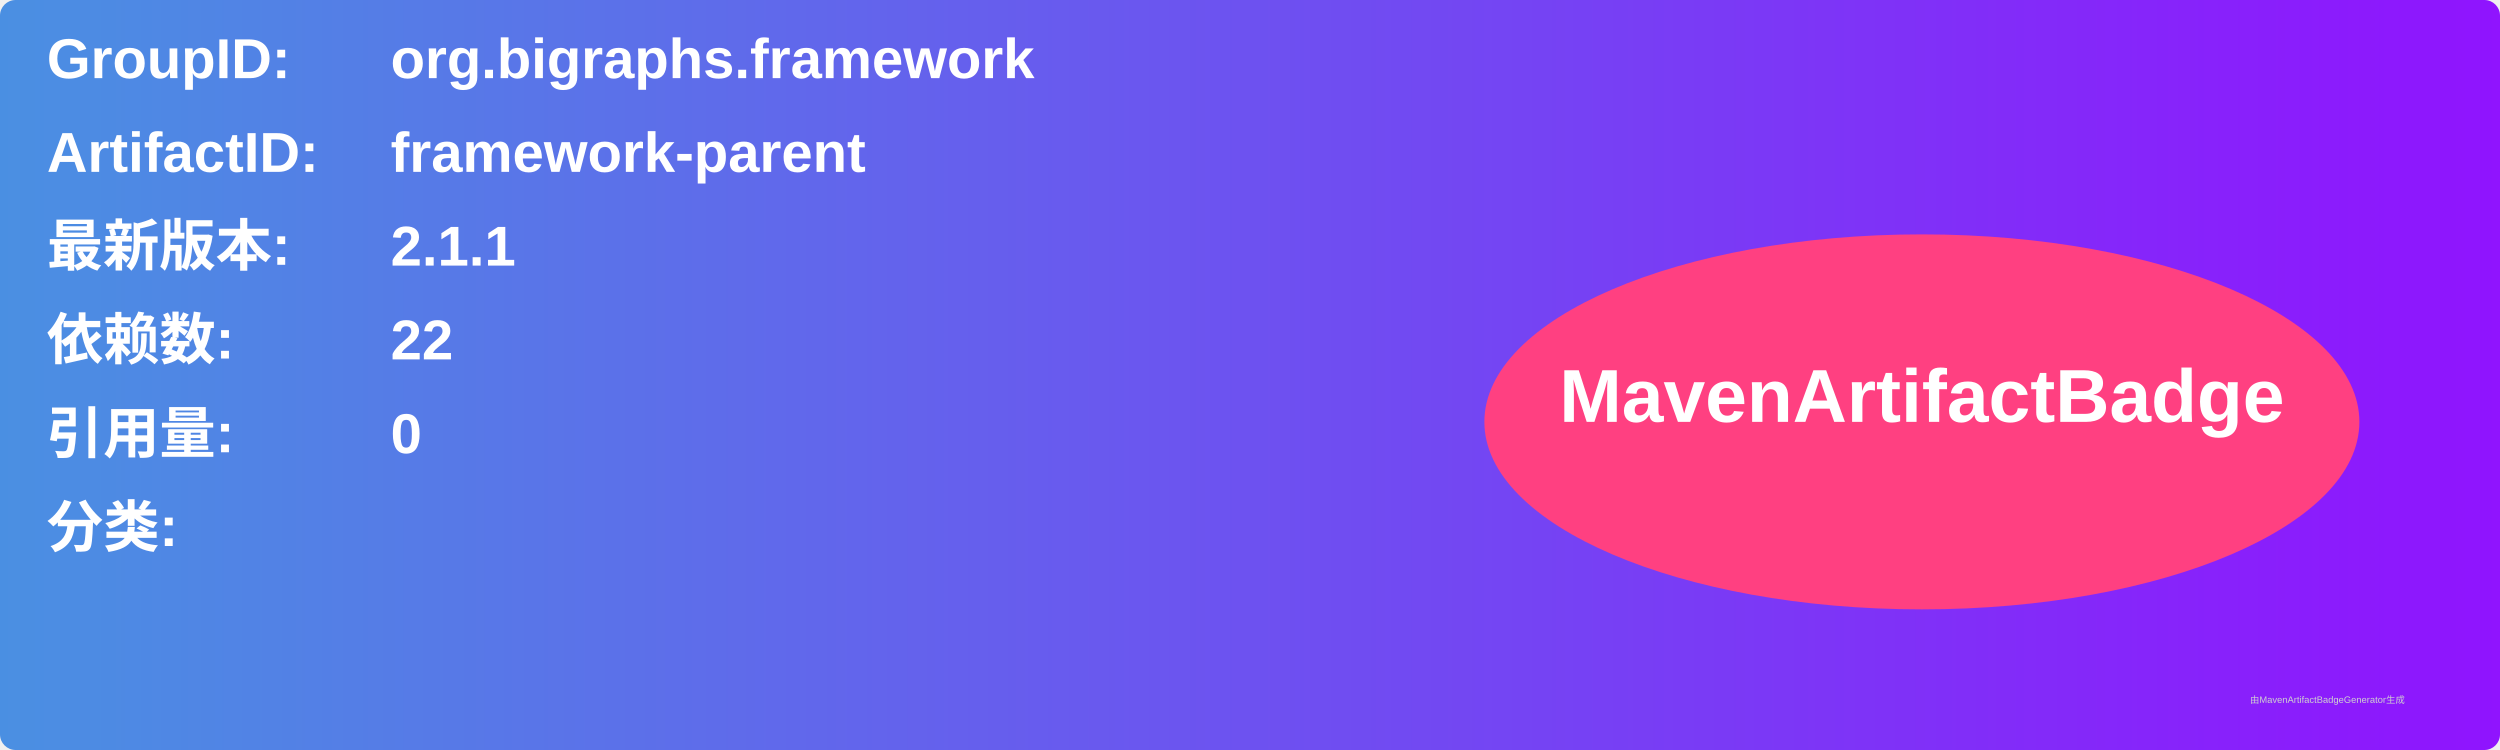
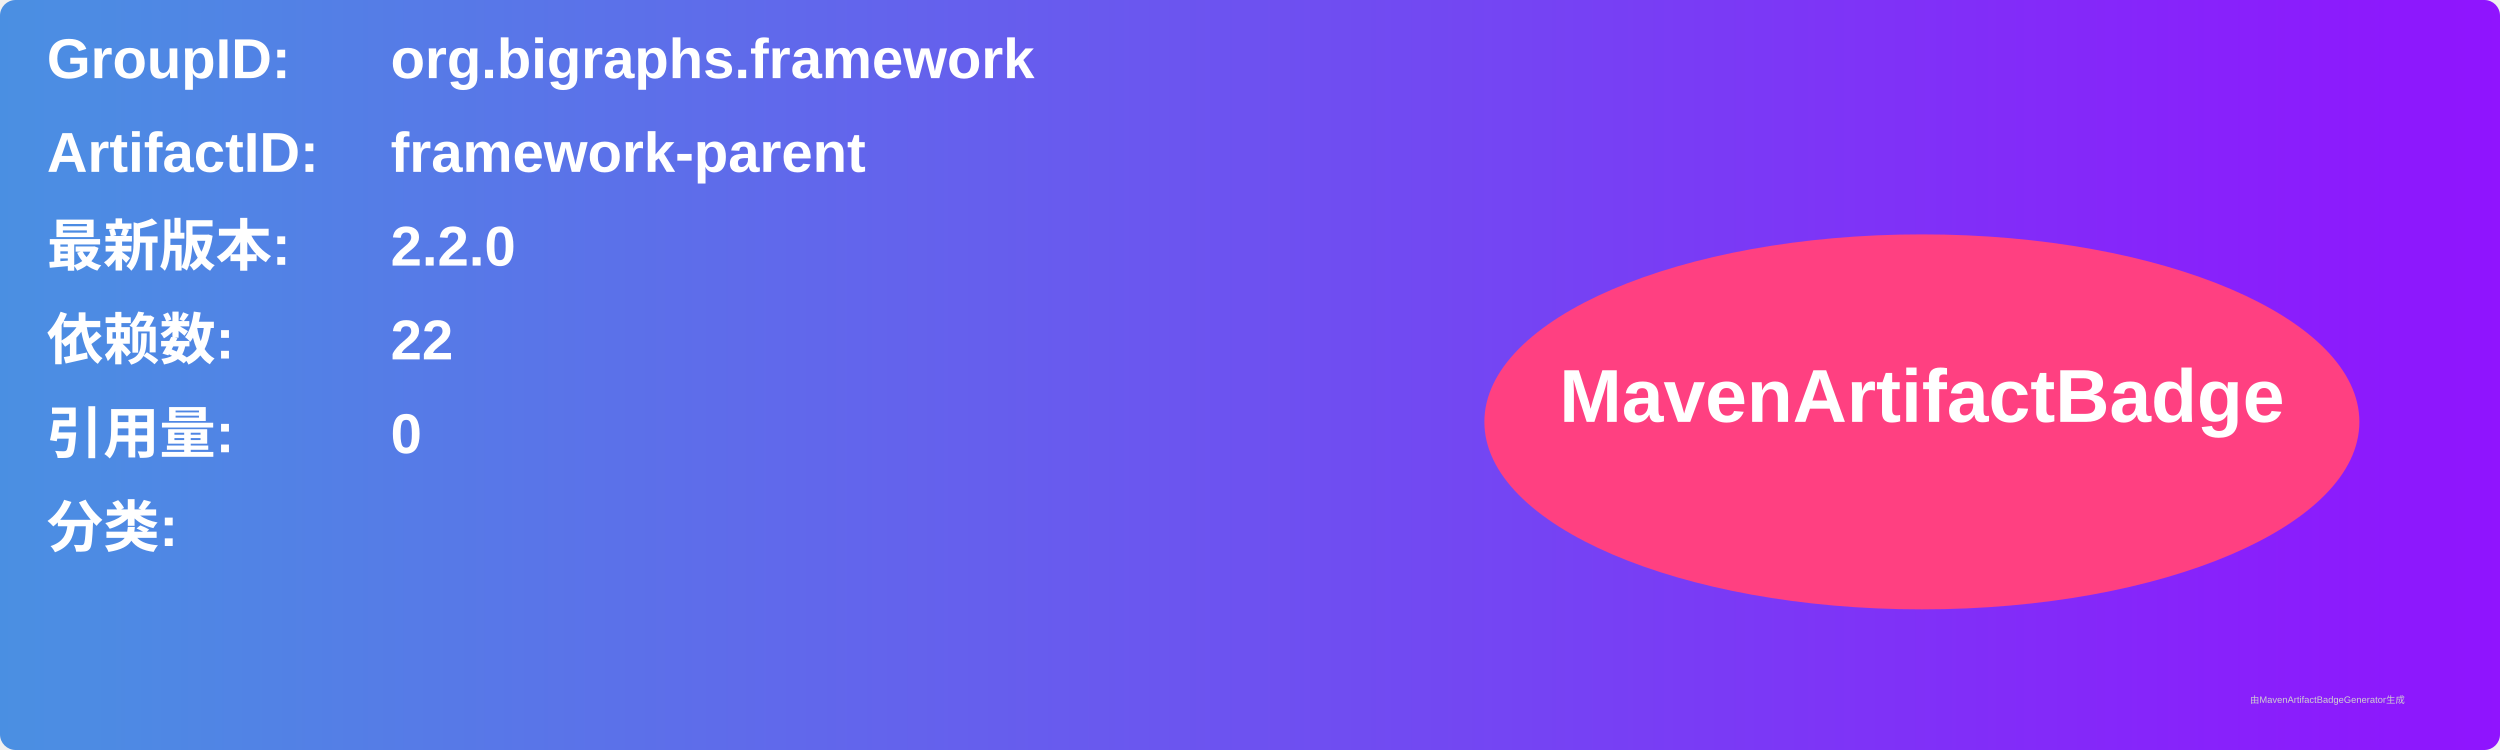
<svg xmlns="http://www.w3.org/2000/svg" width="800" height="240" viewBox="0 0 800 240">
  <linearGradient id="grad" x1="0%" y1="0%" x2="100%" y2="0%">
    <stop offset="0%" stop-color="#4a90e2" />
    <stop offset="100%" stop-color="#9013fe" />
  </linearGradient>
  <rect width="100%" height="100%" rx="5" ry="5" fill="url(#grad)" />
  <g transform="translate(15, 15)">
    <text x="0" y="10" font-family="Arial" font-size="18" fill="white" font-weight="bold" width="260">GroupID:</text>
    <text x="110" y="10" font-family="Arial" font-size="18" fill="white" font-weight="bold" width="460">org.bigraphs.framework</text>
    <text x="0" y="40" font-family="Arial" font-size="18" fill="white" font-weight="bold" width="260">ArtifactID:</text>
    <text x="110" y="40" font-family="Arial" font-size="18" fill="white" font-weight="bold" width="460">framework-parent</text>
    <text x="0" y="70" font-family="Arial" font-size="18" fill="white" font-weight="bold">最新版本:</text>
    <text x="110" y="70" font-family="Arial" font-size="18" fill="white" font-weight="bold">
-       <tspan font-weight="bold">2.1.1</tspan>
+       <tspan font-weight="bold">2.2.0</tspan>
    </text>
    <text x="0" y="100" font-family="Arial" font-size="18" fill="white" font-weight="bold">依赖数: </text>
    <text x="110" y="100" font-family="Arial" font-size="18" fill="white">
      <tspan font-weight="bold">22</tspan>
    </text>
    <text x="0" y="130" font-family="Arial" font-size="18" fill="white" font-weight="bold">引用量: </text>
    <text x="110" y="130" font-family="Arial" font-size="18" fill="white">
      <tspan font-weight="bold">0</tspan>
    </text>
    <text x="0" y="160" font-family="Arial" font-size="18" fill="white" font-weight="bold">分类:</text>
    <text x="10" y="190" font-family="Arial" font-size="10" fill="white">
      <tspan font-weight="bold" />
    </text>
    <ellipse cx="600" cy="120" rx="140" ry="60" fill="#ff4081" />
    <text x="600" y="120" text-anchor="middle" font-family="Arial" font-size="24" fill="white" font-weight="bold">MavenArtifactBadge</text>
  </g>
  <text x="720" y="225" font-family="Arial" font-size="3" fill="#d0d0d0">由MavenArtifactBadgeGenerator生成</text>
</svg>
